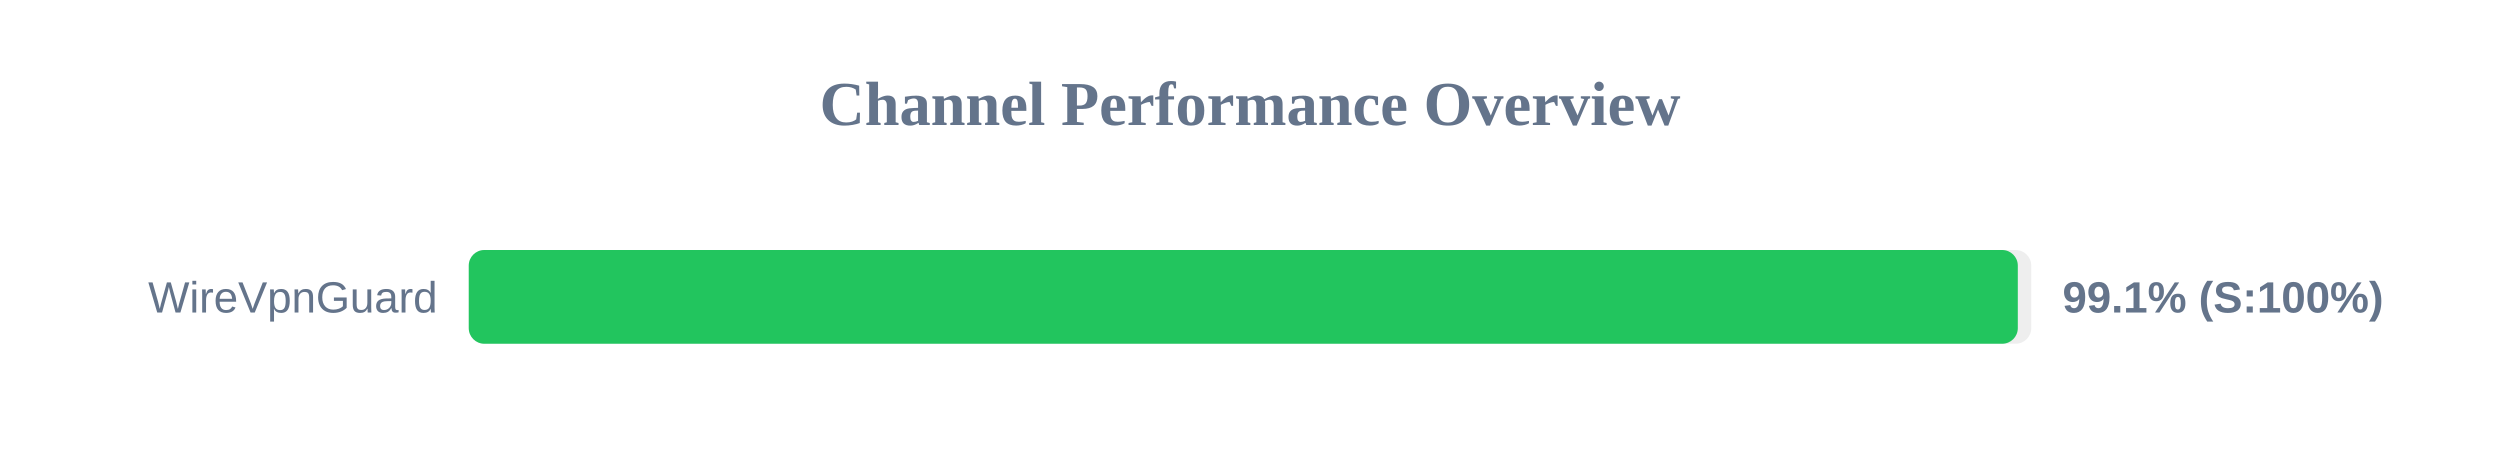
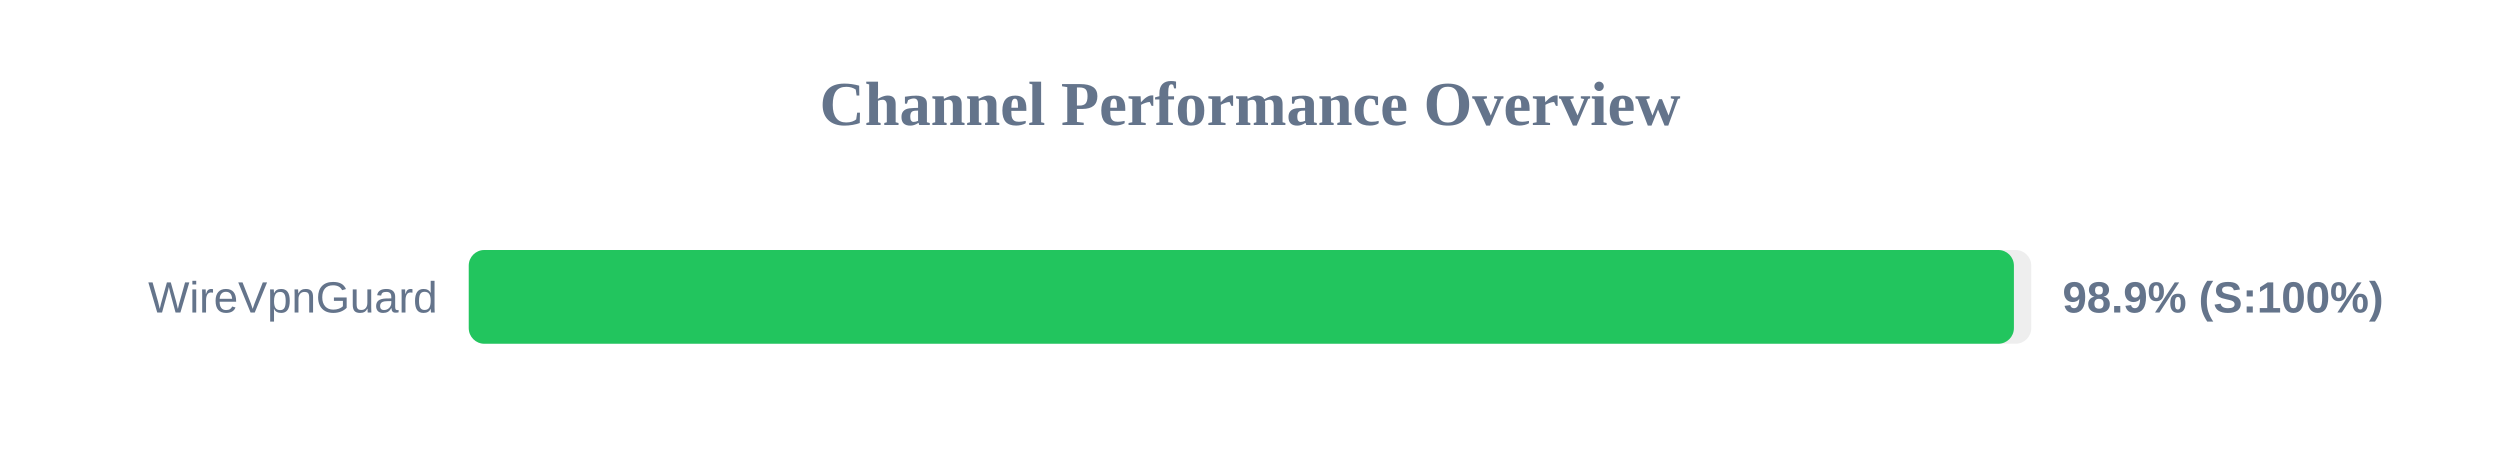
<svg xmlns="http://www.w3.org/2000/svg" width="800" height="150" version="1.1">
  <style>
        .row { font: 14px Arial; fill: #64748b; }
        .score { font: bold 14px Arial; fill: #64748b; }
    </style>
  <text x="400" y="40" text-anchor="middle" font-size="20px" font-weight="bold" fill="#64748b">Channel Performance Overview</text>
  <rect x="150" y="80" width="500" height="30" fill="#eee" rx="5" />
-   <rect x="150" y="80" width="495.7" height="30" fill="#22c55e" rx="5" />
+   <rect x="150" y="80" width="494.45" height="30" fill="#22c55e" rx="5" />
  <text x="140" y="100" text-anchor="end" class="row">WireVpnGuard</text>
-   <text x="660" y="100" text-anchor="start" class="score">99.1% (S:100%)</text>
+   <text x="660" y="100" text-anchor="start" class="score">98.9% (S:100%)</text>
</svg>
